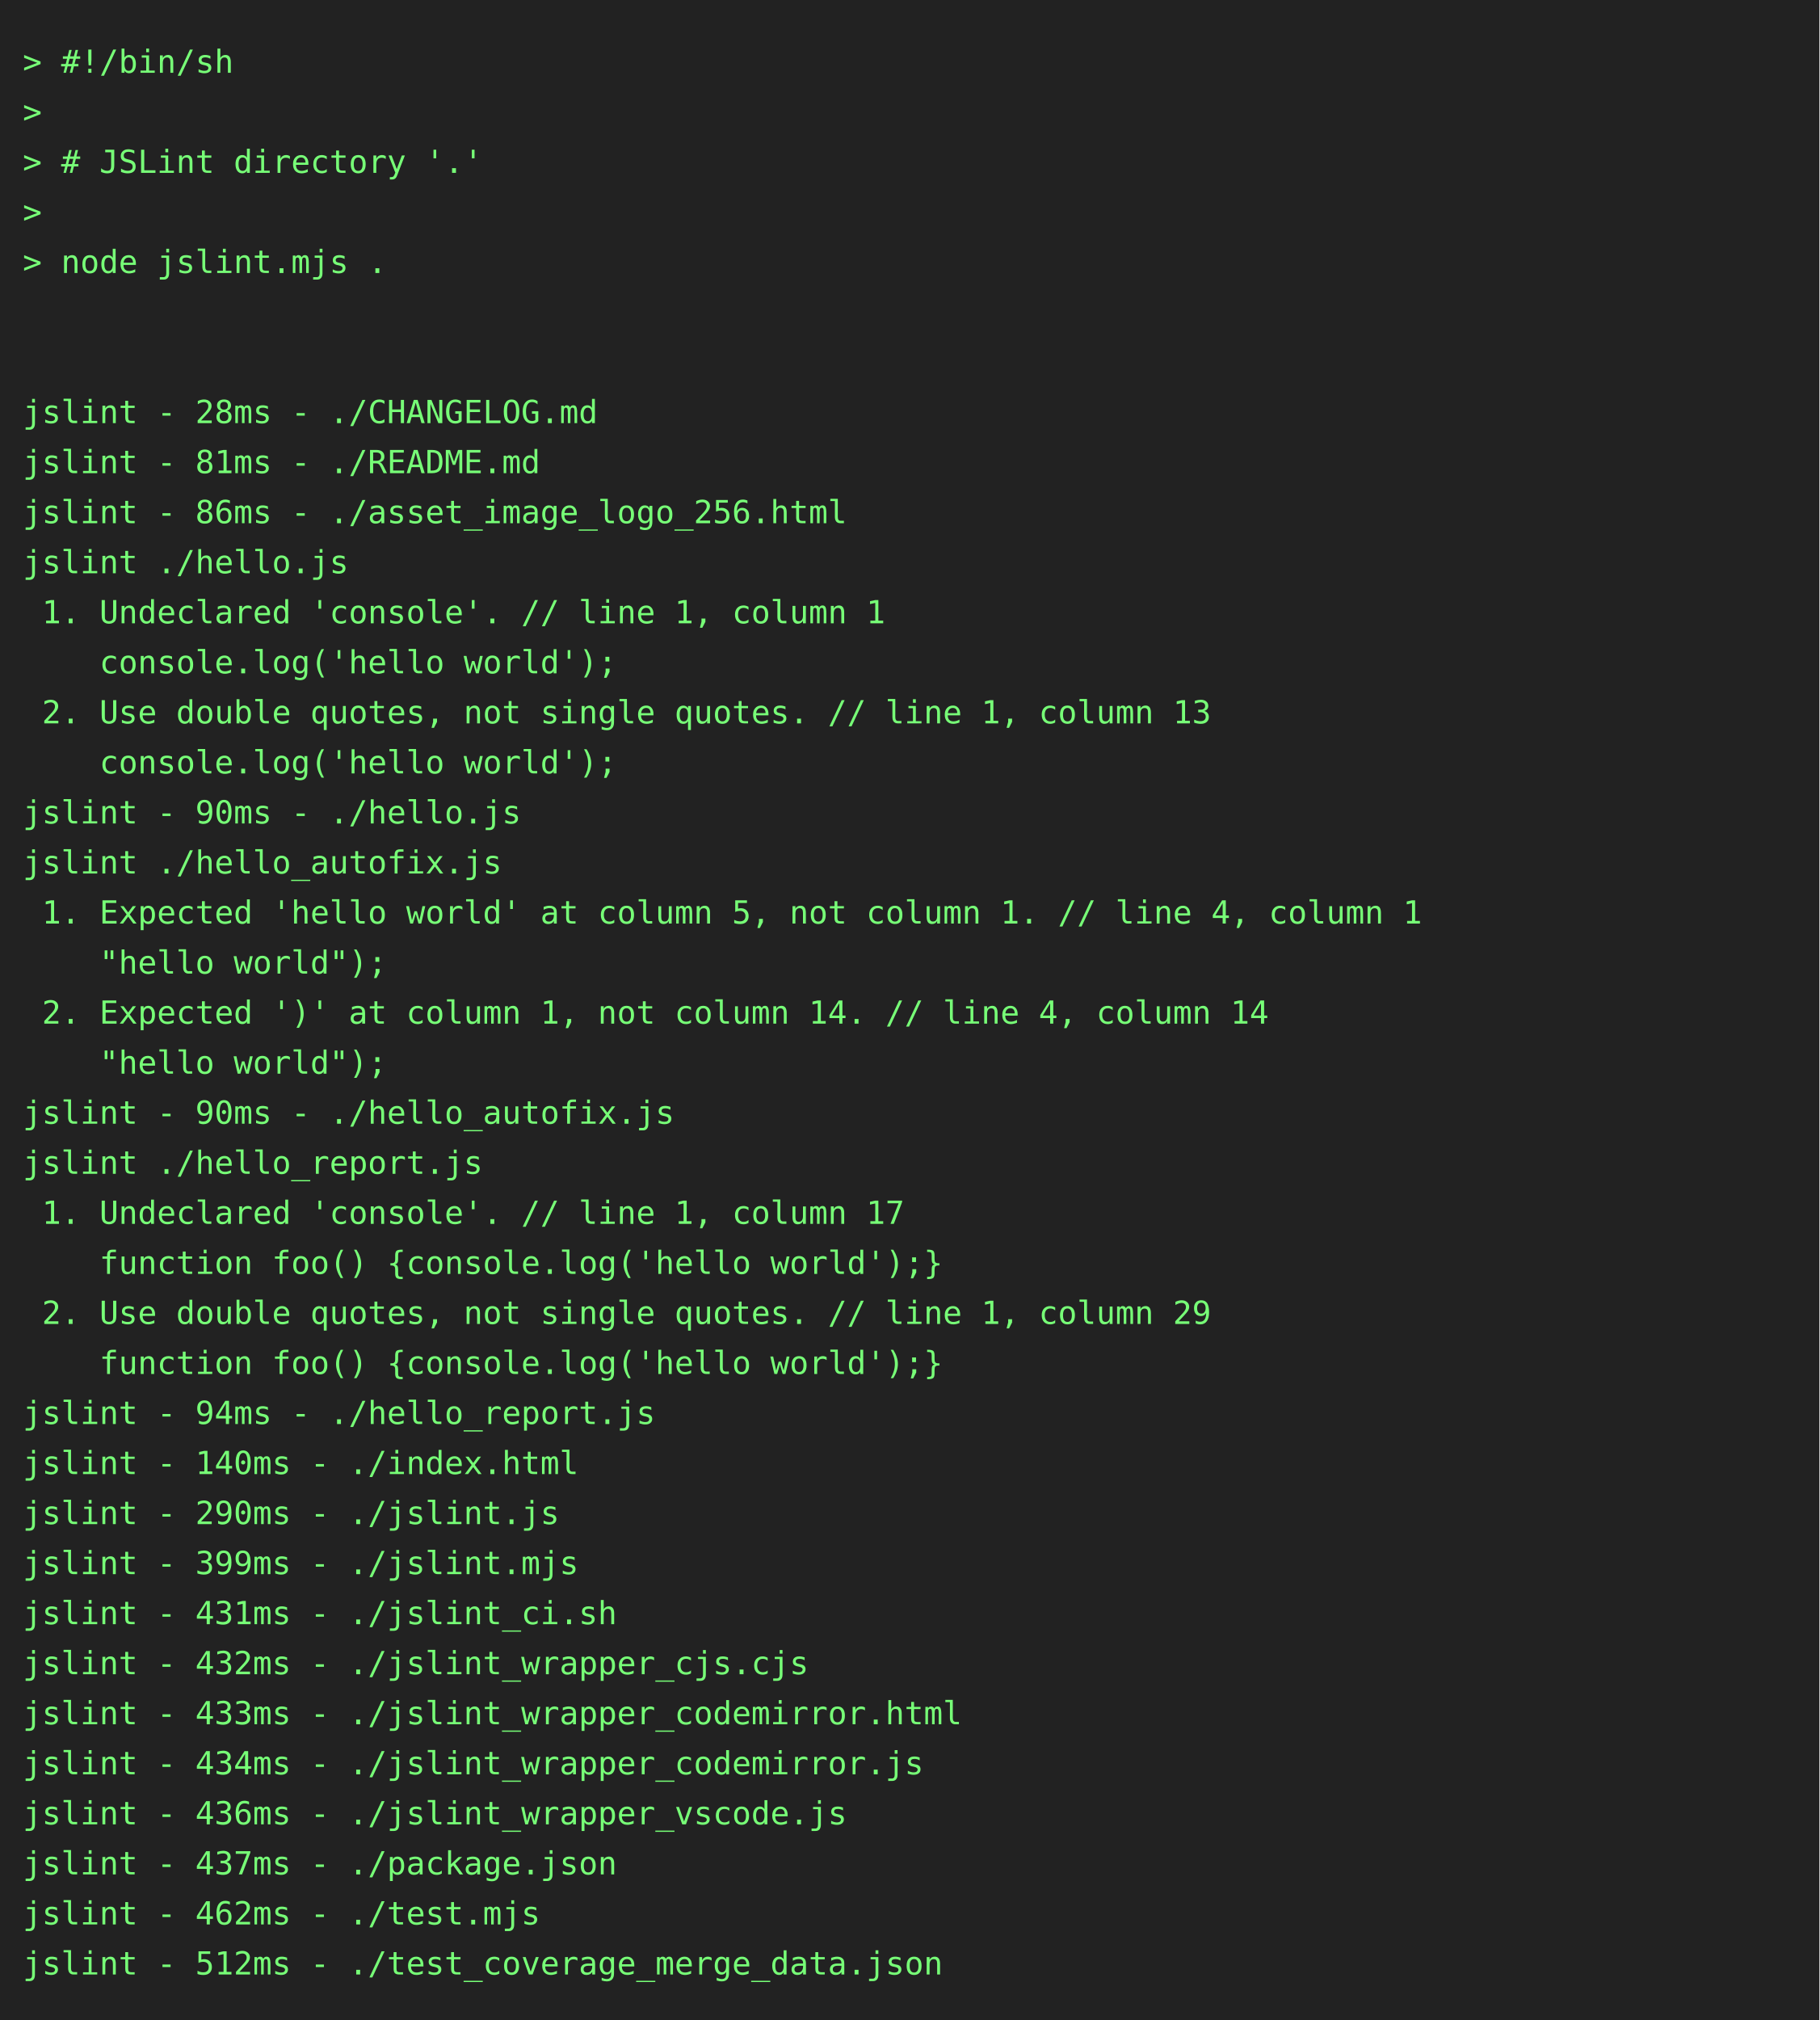
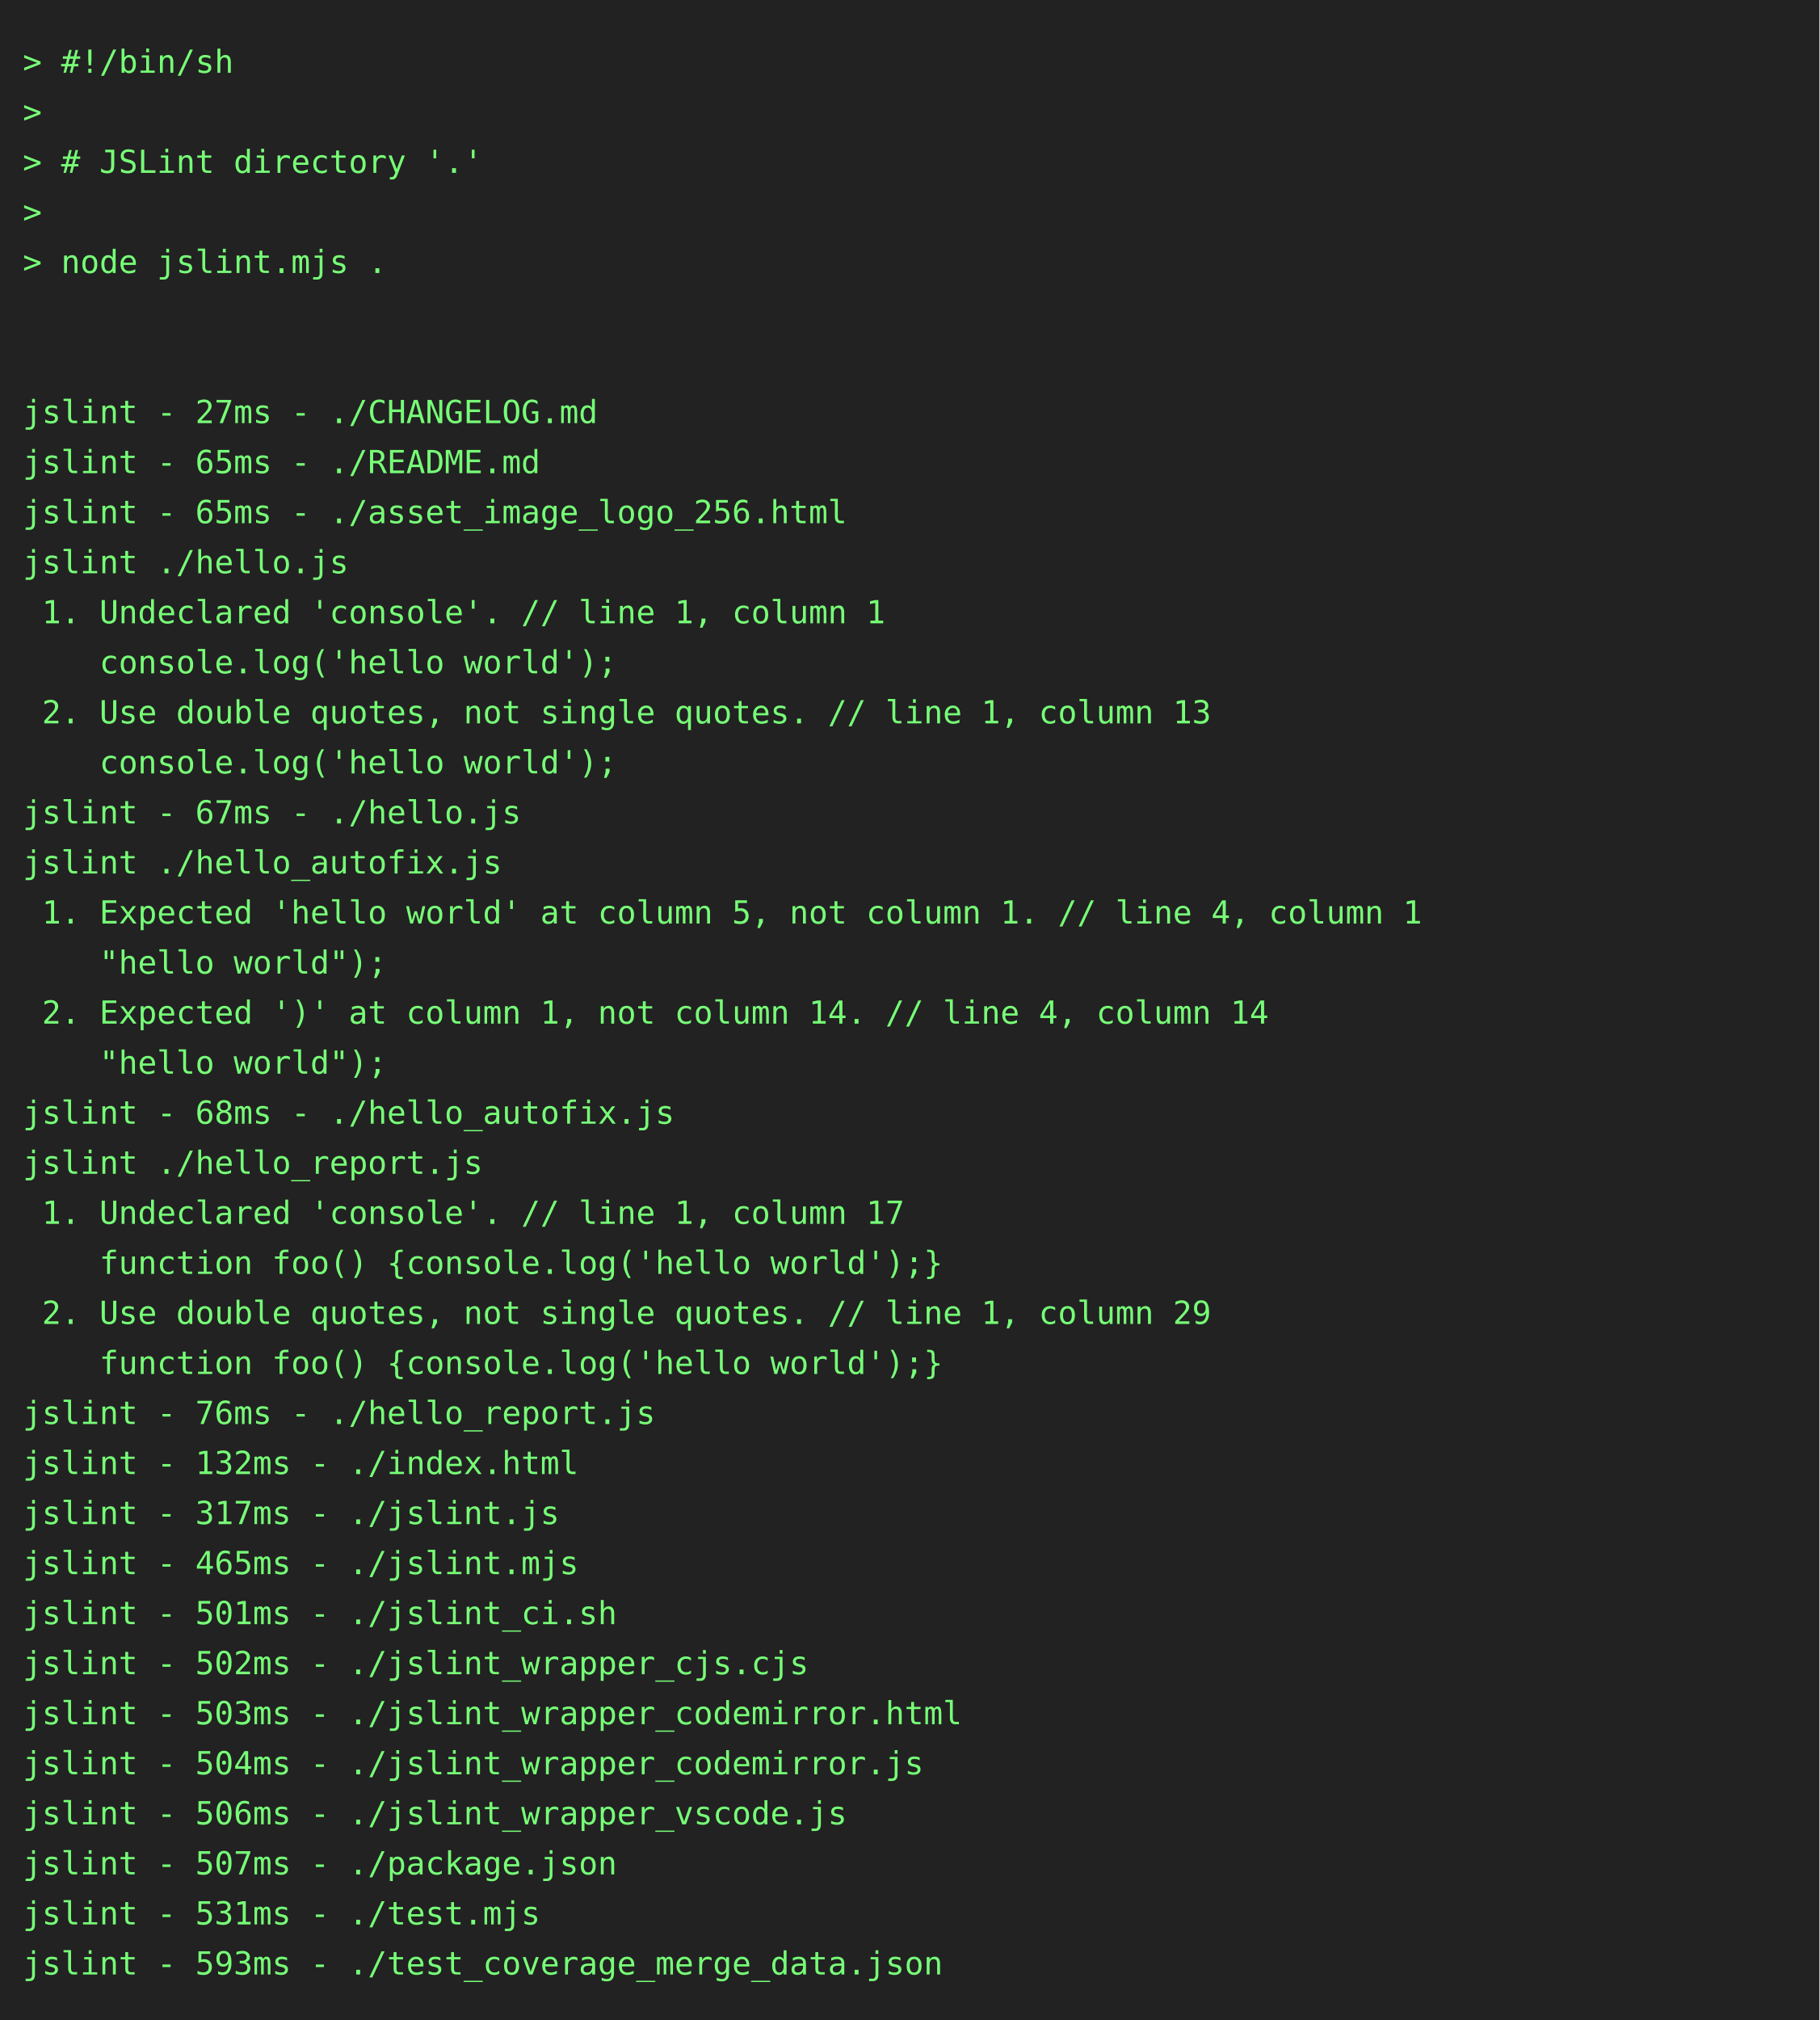
<svg xmlns="http://www.w3.org/2000/svg" height="888" width="800">
  <rect height="888" fill="#222" width="800" />
  <text fill="#7f7" font-family="consolas, menlo, monospace" font-size="14" xml:space="preserve">
    <tspan lengthAdjust="spacingAndGlyphs" textLength="768" x="10" y="32">&gt; #!/bin/sh                                                                                      </tspan>
    <tspan lengthAdjust="spacingAndGlyphs" textLength="768" x="10" y="54">&gt;                                                                                                </tspan>
    <tspan lengthAdjust="spacingAndGlyphs" textLength="768" x="10" y="76">&gt; # JSLint directory '.'                                                                         </tspan>
    <tspan lengthAdjust="spacingAndGlyphs" textLength="768" x="10" y="98">&gt;                                                                                                </tspan>
    <tspan lengthAdjust="spacingAndGlyphs" textLength="768" x="10" y="120">&gt; node jslint.mjs .                                                                              </tspan>
    <tspan lengthAdjust="spacingAndGlyphs" textLength="768" x="10" y="142">                                                                                                 </tspan>
    <tspan lengthAdjust="spacingAndGlyphs" textLength="768" x="10" y="164">                                                                                                 </tspan>
-     <tspan lengthAdjust="spacingAndGlyphs" textLength="768" x="10" y="186">jslint - 28ms - ./CHANGELOG.md                                                                   </tspan>
-     <tspan lengthAdjust="spacingAndGlyphs" textLength="768" x="10" y="208">jslint - 81ms - ./README.md                                                                      </tspan>
-     <tspan lengthAdjust="spacingAndGlyphs" textLength="768" x="10" y="230">jslint - 86ms - ./asset_image_logo_256.html                                                      </tspan>
+     <tspan lengthAdjust="spacingAndGlyphs" textLength="768" x="10" y="186">jslint - 27ms - ./CHANGELOG.md                                                                   </tspan>
+     <tspan lengthAdjust="spacingAndGlyphs" textLength="768" x="10" y="208">jslint - 65ms - ./README.md                                                                      </tspan>
+     <tspan lengthAdjust="spacingAndGlyphs" textLength="768" x="10" y="230">jslint - 65ms - ./asset_image_logo_256.html                                                      </tspan>
    <tspan lengthAdjust="spacingAndGlyphs" textLength="768" x="10" y="252">jslint ./hello.js                                                                                </tspan>
    <tspan lengthAdjust="spacingAndGlyphs" textLength="768" x="10" y="274"> 1. Undeclared 'console'. // line 1, column 1                                                    </tspan>
    <tspan lengthAdjust="spacingAndGlyphs" textLength="768" x="10" y="296">    console.log('hello world');                                                                  </tspan>
    <tspan lengthAdjust="spacingAndGlyphs" textLength="768" x="10" y="318"> 2. Use double quotes, not single quotes. // line 1, column 13                                   </tspan>
    <tspan lengthAdjust="spacingAndGlyphs" textLength="768" x="10" y="340">    console.log('hello world');                                                                  </tspan>
-     <tspan lengthAdjust="spacingAndGlyphs" textLength="768" x="10" y="362">jslint - 90ms - ./hello.js                                                                       </tspan>
+     <tspan lengthAdjust="spacingAndGlyphs" textLength="768" x="10" y="362">jslint - 67ms - ./hello.js                                                                       </tspan>
    <tspan lengthAdjust="spacingAndGlyphs" textLength="768" x="10" y="384">jslint ./hello_autofix.js                                                                        </tspan>
    <tspan lengthAdjust="spacingAndGlyphs" textLength="768" x="10" y="406"> 1. Expected 'hello world' at column 5, not column 1. // line 4, column 1                        </tspan>
    <tspan lengthAdjust="spacingAndGlyphs" textLength="768" x="10" y="428">    "hello world");                                                                              </tspan>
    <tspan lengthAdjust="spacingAndGlyphs" textLength="768" x="10" y="450"> 2. Expected ')' at column 1, not column 14. // line 4, column 14                                </tspan>
    <tspan lengthAdjust="spacingAndGlyphs" textLength="768" x="10" y="472">    "hello world");                                                                              </tspan>
-     <tspan lengthAdjust="spacingAndGlyphs" textLength="768" x="10" y="494">jslint - 90ms - ./hello_autofix.js                                                               </tspan>
+     <tspan lengthAdjust="spacingAndGlyphs" textLength="768" x="10" y="494">jslint - 68ms - ./hello_autofix.js                                                               </tspan>
    <tspan lengthAdjust="spacingAndGlyphs" textLength="768" x="10" y="516">jslint ./hello_report.js                                                                         </tspan>
    <tspan lengthAdjust="spacingAndGlyphs" textLength="768" x="10" y="538"> 1. Undeclared 'console'. // line 1, column 17                                                   </tspan>
    <tspan lengthAdjust="spacingAndGlyphs" textLength="768" x="10" y="560">    function foo() {console.log('hello world');}                                                 </tspan>
    <tspan lengthAdjust="spacingAndGlyphs" textLength="768" x="10" y="582"> 2. Use double quotes, not single quotes. // line 1, column 29                                   </tspan>
    <tspan lengthAdjust="spacingAndGlyphs" textLength="768" x="10" y="604">    function foo() {console.log('hello world');}                                                 </tspan>
-     <tspan lengthAdjust="spacingAndGlyphs" textLength="768" x="10" y="626">jslint - 94ms - ./hello_report.js                                                                </tspan>
-     <tspan lengthAdjust="spacingAndGlyphs" textLength="768" x="10" y="648">jslint - 140ms - ./index.html                                                                    </tspan>
-     <tspan lengthAdjust="spacingAndGlyphs" textLength="768" x="10" y="670">jslint - 290ms - ./jslint.js                                                                     </tspan>
-     <tspan lengthAdjust="spacingAndGlyphs" textLength="768" x="10" y="692">jslint - 399ms - ./jslint.mjs                                                                    </tspan>
-     <tspan lengthAdjust="spacingAndGlyphs" textLength="768" x="10" y="714">jslint - 431ms - ./jslint_ci.sh                                                                  </tspan>
-     <tspan lengthAdjust="spacingAndGlyphs" textLength="768" x="10" y="736">jslint - 432ms - ./jslint_wrapper_cjs.cjs                                                        </tspan>
-     <tspan lengthAdjust="spacingAndGlyphs" textLength="768" x="10" y="758">jslint - 433ms - ./jslint_wrapper_codemirror.html                                                </tspan>
-     <tspan lengthAdjust="spacingAndGlyphs" textLength="768" x="10" y="780">jslint - 434ms - ./jslint_wrapper_codemirror.js                                                  </tspan>
-     <tspan lengthAdjust="spacingAndGlyphs" textLength="768" x="10" y="802">jslint - 436ms - ./jslint_wrapper_vscode.js                                                      </tspan>
-     <tspan lengthAdjust="spacingAndGlyphs" textLength="768" x="10" y="824">jslint - 437ms - ./package.json                                                                  </tspan>
-     <tspan lengthAdjust="spacingAndGlyphs" textLength="768" x="10" y="846">jslint - 462ms - ./test.mjs                                                                      </tspan>
-     <tspan lengthAdjust="spacingAndGlyphs" textLength="768" x="10" y="868">jslint - 512ms - ./test_coverage_merge_data.json                                                 </tspan>
+     <tspan lengthAdjust="spacingAndGlyphs" textLength="768" x="10" y="626">jslint - 76ms - ./hello_report.js                                                                </tspan>
+     <tspan lengthAdjust="spacingAndGlyphs" textLength="768" x="10" y="648">jslint - 132ms - ./index.html                                                                    </tspan>
+     <tspan lengthAdjust="spacingAndGlyphs" textLength="768" x="10" y="670">jslint - 317ms - ./jslint.js                                                                     </tspan>
+     <tspan lengthAdjust="spacingAndGlyphs" textLength="768" x="10" y="692">jslint - 465ms - ./jslint.mjs                                                                    </tspan>
+     <tspan lengthAdjust="spacingAndGlyphs" textLength="768" x="10" y="714">jslint - 501ms - ./jslint_ci.sh                                                                  </tspan>
+     <tspan lengthAdjust="spacingAndGlyphs" textLength="768" x="10" y="736">jslint - 502ms - ./jslint_wrapper_cjs.cjs                                                        </tspan>
+     <tspan lengthAdjust="spacingAndGlyphs" textLength="768" x="10" y="758">jslint - 503ms - ./jslint_wrapper_codemirror.html                                                </tspan>
+     <tspan lengthAdjust="spacingAndGlyphs" textLength="768" x="10" y="780">jslint - 504ms - ./jslint_wrapper_codemirror.js                                                  </tspan>
+     <tspan lengthAdjust="spacingAndGlyphs" textLength="768" x="10" y="802">jslint - 506ms - ./jslint_wrapper_vscode.js                                                      </tspan>
+     <tspan lengthAdjust="spacingAndGlyphs" textLength="768" x="10" y="824">jslint - 507ms - ./package.json                                                                  </tspan>
+     <tspan lengthAdjust="spacingAndGlyphs" textLength="768" x="10" y="846">jslint - 531ms - ./test.mjs                                                                      </tspan>
+     <tspan lengthAdjust="spacingAndGlyphs" textLength="768" x="10" y="868">jslint - 593ms - ./test_coverage_merge_data.json                                                 </tspan>
  </text>
</svg>
